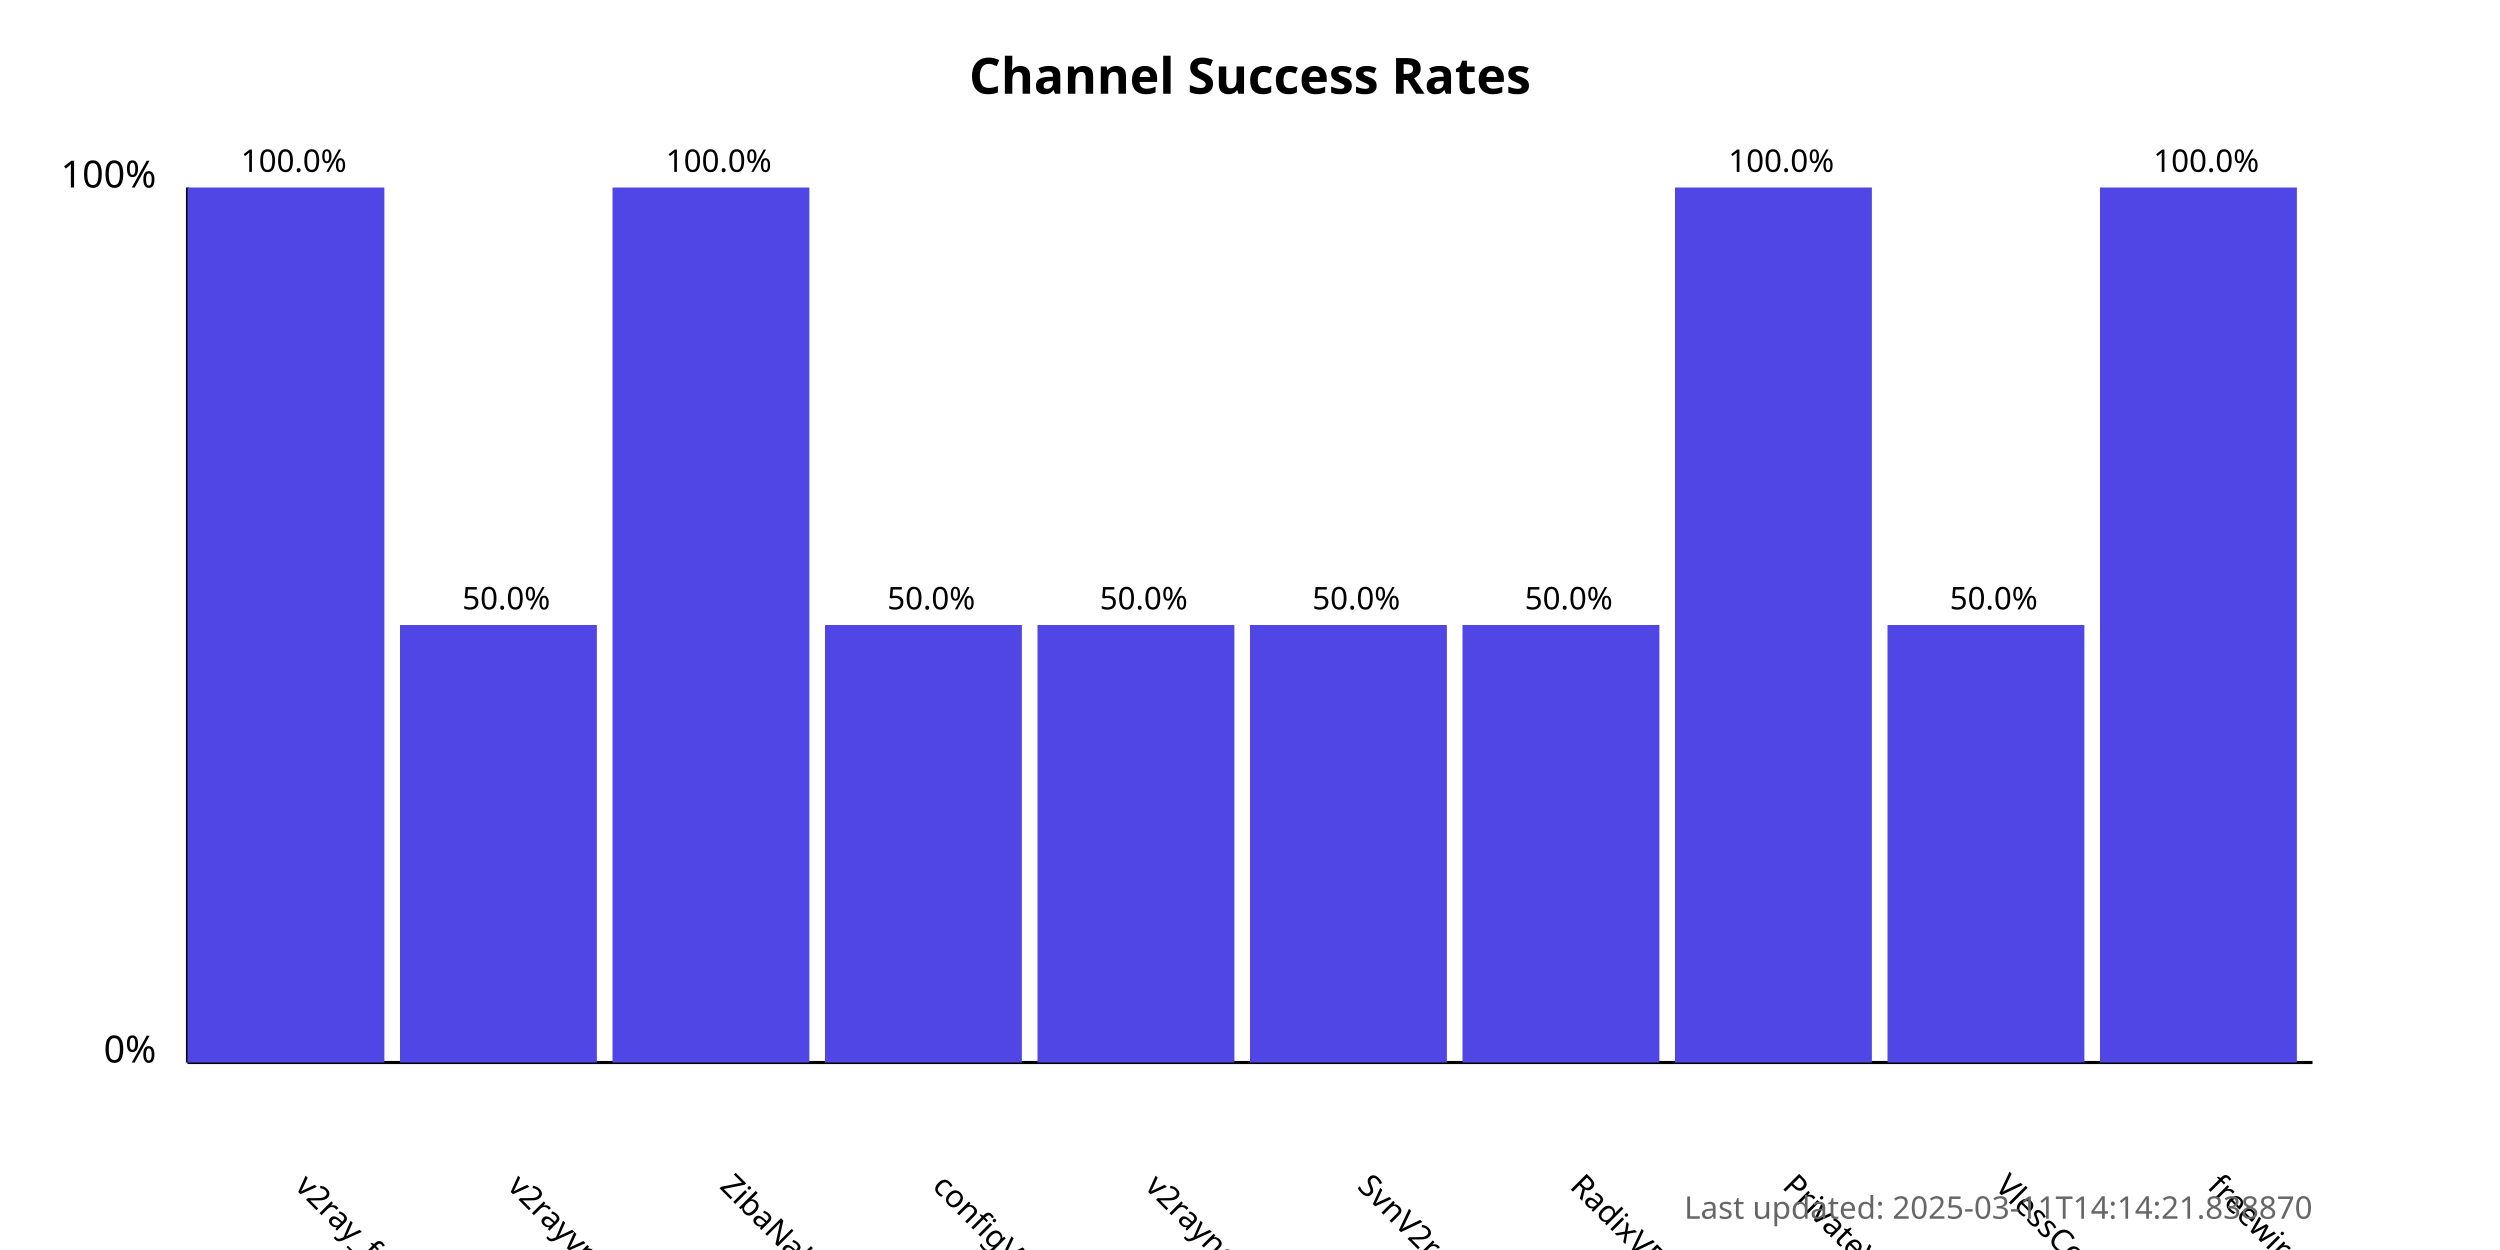
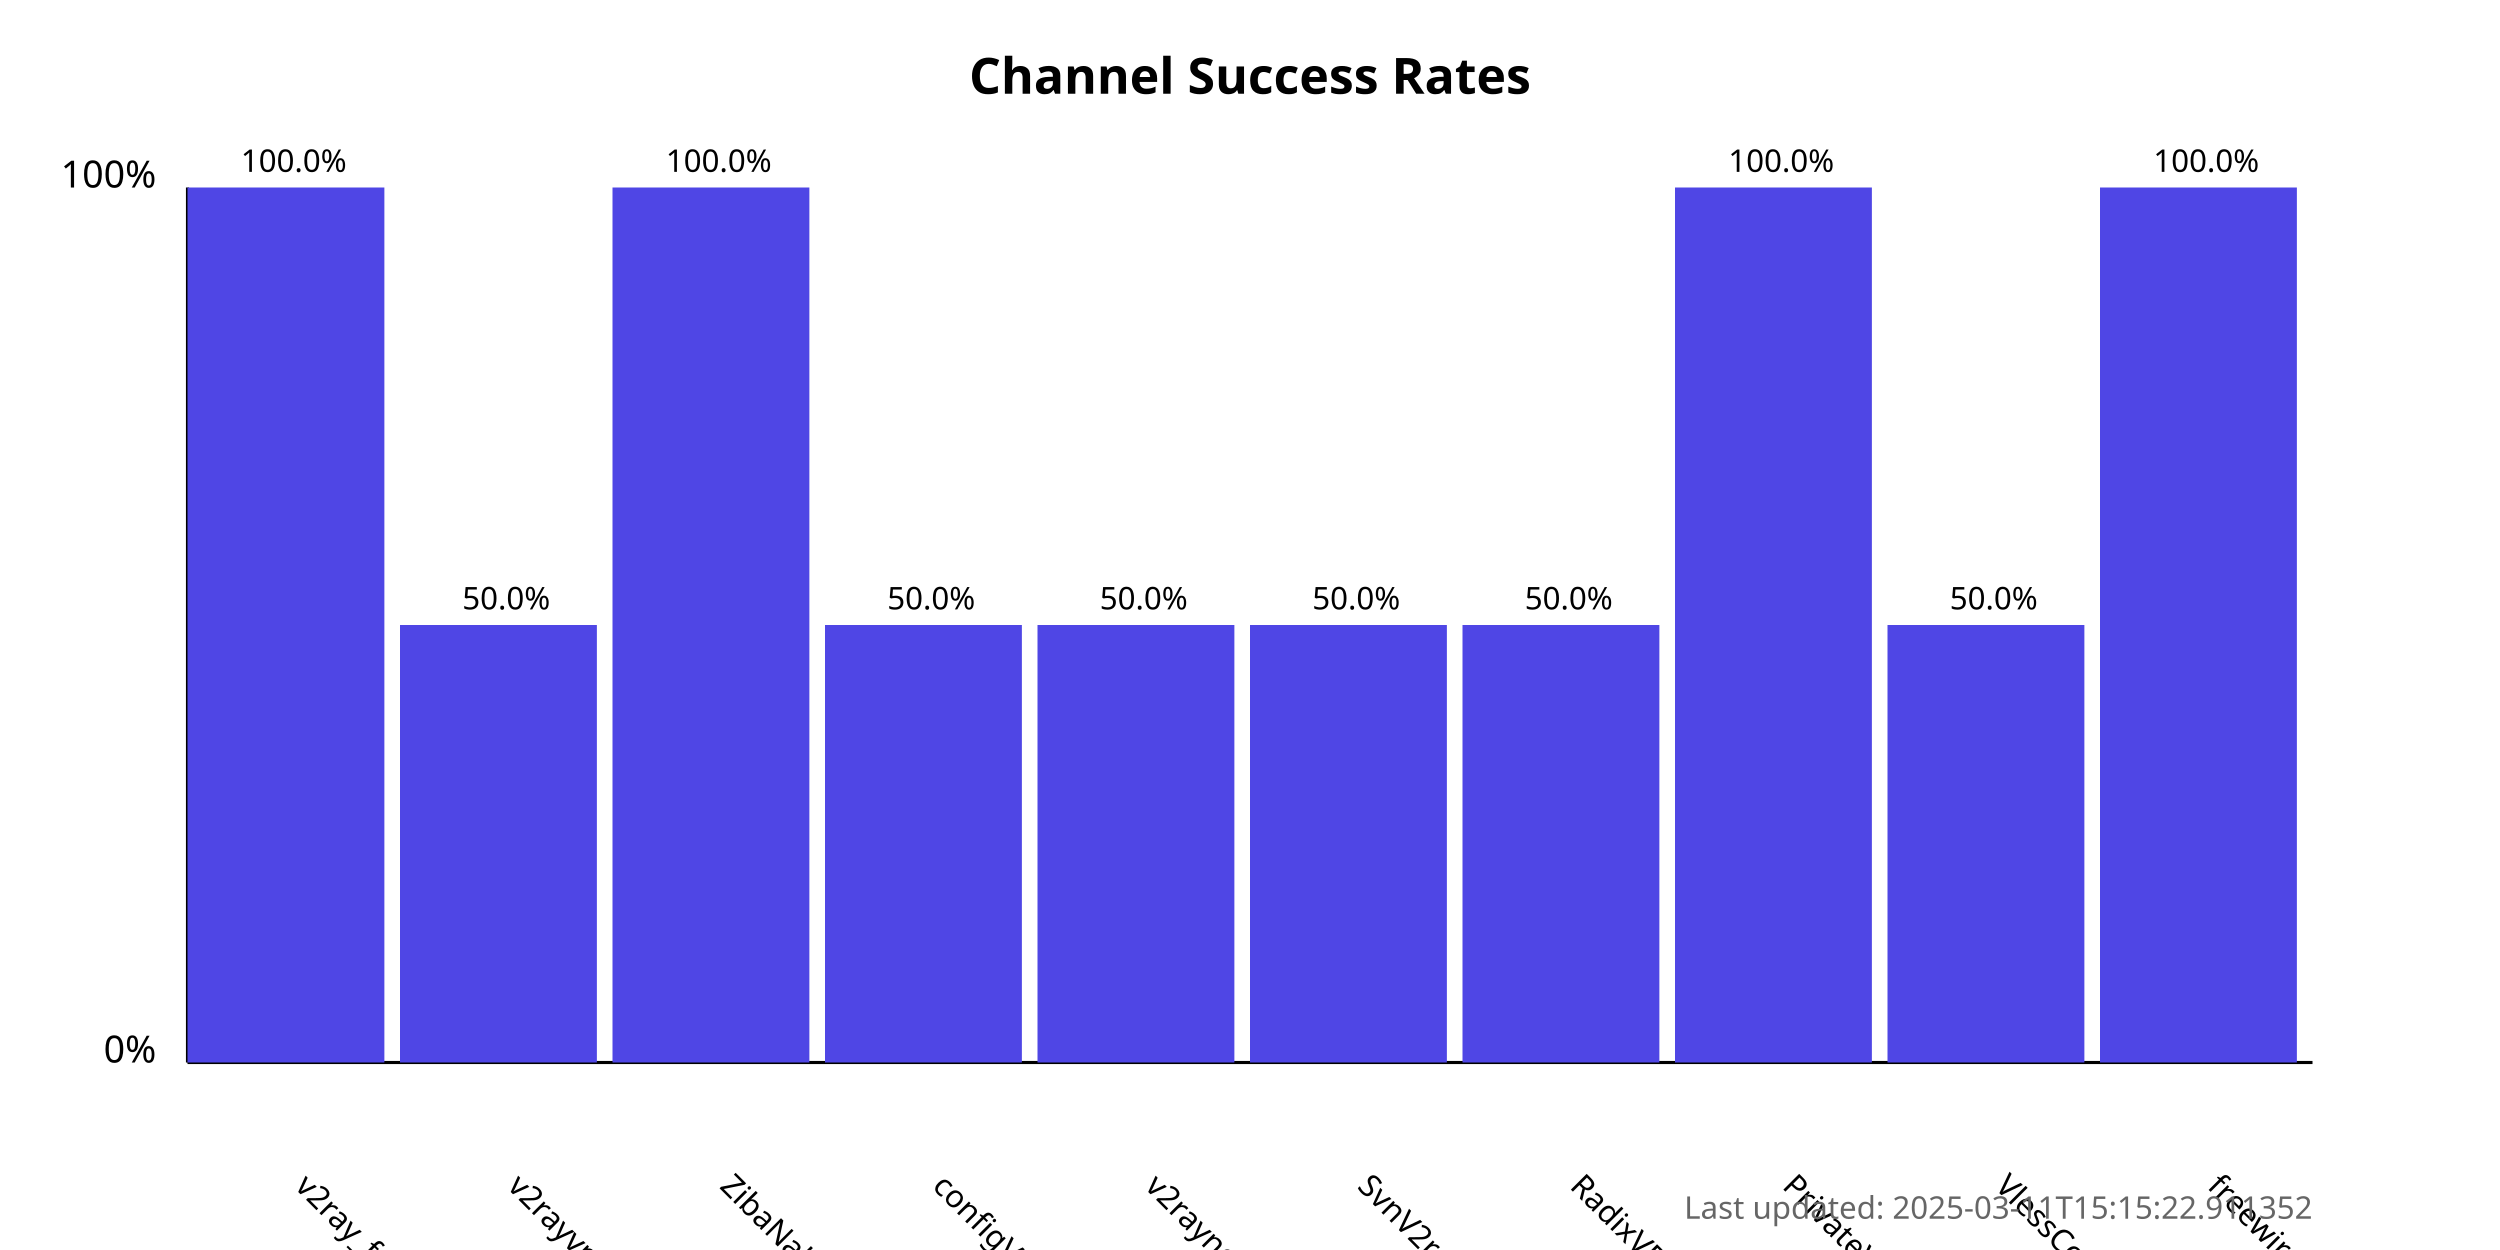
<svg xmlns="http://www.w3.org/2000/svg" width="800" height="400">
  <style>
            .chart-title { font: bold 16px sans-serif; }
            .axis-label { font: 12px sans-serif; }
            .tick-label { font: 10px sans-serif; }
            .bar { fill: #4f46e5; }
            .bar:hover { fill: #6366f1; }
            .timestamp { font: 10px sans-serif; fill: #666; }
        </style>
  <text x="400.0" y="30" text-anchor="middle" class="chart-title">
            Channel Success Rates
        </text>
  <line x1="60" y1="340" x2="60" y2="60" stroke="black" stroke-width="1" />
  <line x1="60" y1="340" x2="740" y2="340" stroke="black" stroke-width="1" />
  <text x="50" y="340" text-anchor="end" class="axis-label">0%</text>
  <text x="50" y="60" text-anchor="end" class="axis-label">100%</text>
  <g>
    <rect x="60" y="60.0" width="63.0" height="280.0" class="bar" />
    <text x="94.0" y="380" transform="rotate(45, 94.0, 380)" text-anchor="start" class="tick-label">
                v2ray_free_conf
            </text>
    <text x="94.0" y="55.0" text-anchor="middle" class="tick-label">
                100.0%
            </text>
  </g>
  <g>
    <rect x="128.0" y="200.0" width="63.0" height="140.0" class="bar" />
    <text x="162.0" y="380" transform="rotate(45, 162.0, 380)" text-anchor="start" class="tick-label">
                v2rayvpno
            </text>
    <text x="162.0" y="195.0" text-anchor="middle" class="tick-label">
                50.0%
            </text>
  </g>
  <g>
    <rect x="196.0" y="60.0" width="63.0" height="280.0" class="bar" />
    <text x="230.0" y="380" transform="rotate(45, 230.0, 380)" text-anchor="start" class="tick-label">
                ZibaNabz
            </text>
    <text x="230.0" y="55.0" text-anchor="middle" class="tick-label">
                100.0%
            </text>
  </g>
  <g>
    <rect x="264.0" y="200.0" width="63.0" height="140.0" class="bar" />
    <text x="298.0" y="380" transform="rotate(45, 298.0, 380)" text-anchor="start" class="tick-label">
                configV2rayForFree
            </text>
    <text x="298.0" y="195.0" text-anchor="middle" class="tick-label">
                50.0%
            </text>
  </g>
  <g>
    <rect x="332.0" y="200.0" width="63.0" height="140.0" class="bar" />
    <text x="366.0" y="380" transform="rotate(45, 366.0, 380)" text-anchor="start" class="tick-label">
                v2rayngvpn
            </text>
    <text x="366.0" y="195.0" text-anchor="middle" class="tick-label">
                50.0%
            </text>
  </g>
  <g>
    <rect x="400.0" y="200.0" width="63.0" height="140.0" class="bar" />
    <text x="434.0" y="380" transform="rotate(45, 434.0, 380)" text-anchor="start" class="tick-label">
                SvnV2ray
            </text>
    <text x="434.0" y="195.0" text-anchor="middle" class="tick-label">
                50.0%
            </text>
  </g>
  <g>
    <rect x="468.0" y="200.0" width="63.0" height="140.0" class="bar" />
    <text x="502.0" y="380" transform="rotate(45, 502.0, 380)" text-anchor="start" class="tick-label">
                RadixVPN
            </text>
    <text x="502.0" y="195.0" text-anchor="middle" class="tick-label">
                50.0%
            </text>
  </g>
  <g>
    <rect x="536.0" y="60.0" width="63.0" height="280.0" class="bar" />
    <text x="570.0" y="380" transform="rotate(45, 570.0, 380)" text-anchor="start" class="tick-label">
                PrivateVPNs
            </text>
    <text x="570.0" y="55.0" text-anchor="middle" class="tick-label">
                100.0%
            </text>
  </g>
  <g>
    <rect x="604.0" y="200.0" width="63.0" height="140.0" class="bar" />
    <text x="638.0" y="380" transform="rotate(45, 638.0, 380)" text-anchor="start" class="tick-label">
                VlessConfig
            </text>
    <text x="638.0" y="195.0" text-anchor="middle" class="tick-label">
                50.0%
            </text>
  </g>
  <g>
    <rect x="672.0" y="60.0" width="63.0" height="280.0" class="bar" />
    <text x="706.0" y="380" transform="rotate(45, 706.0, 380)" text-anchor="start" class="tick-label">
                freewireguard
            </text>
    <text x="706.0" y="55.0" text-anchor="middle" class="tick-label">
                100.0%
            </text>
  </g>
  <text x="740" y="390" text-anchor="end" class="timestamp">
-             Last updated: 2025-03-11T14:14:21.838870
+             Last updated: 2025-03-11T15:15:22.911352
        </text>
</svg>
